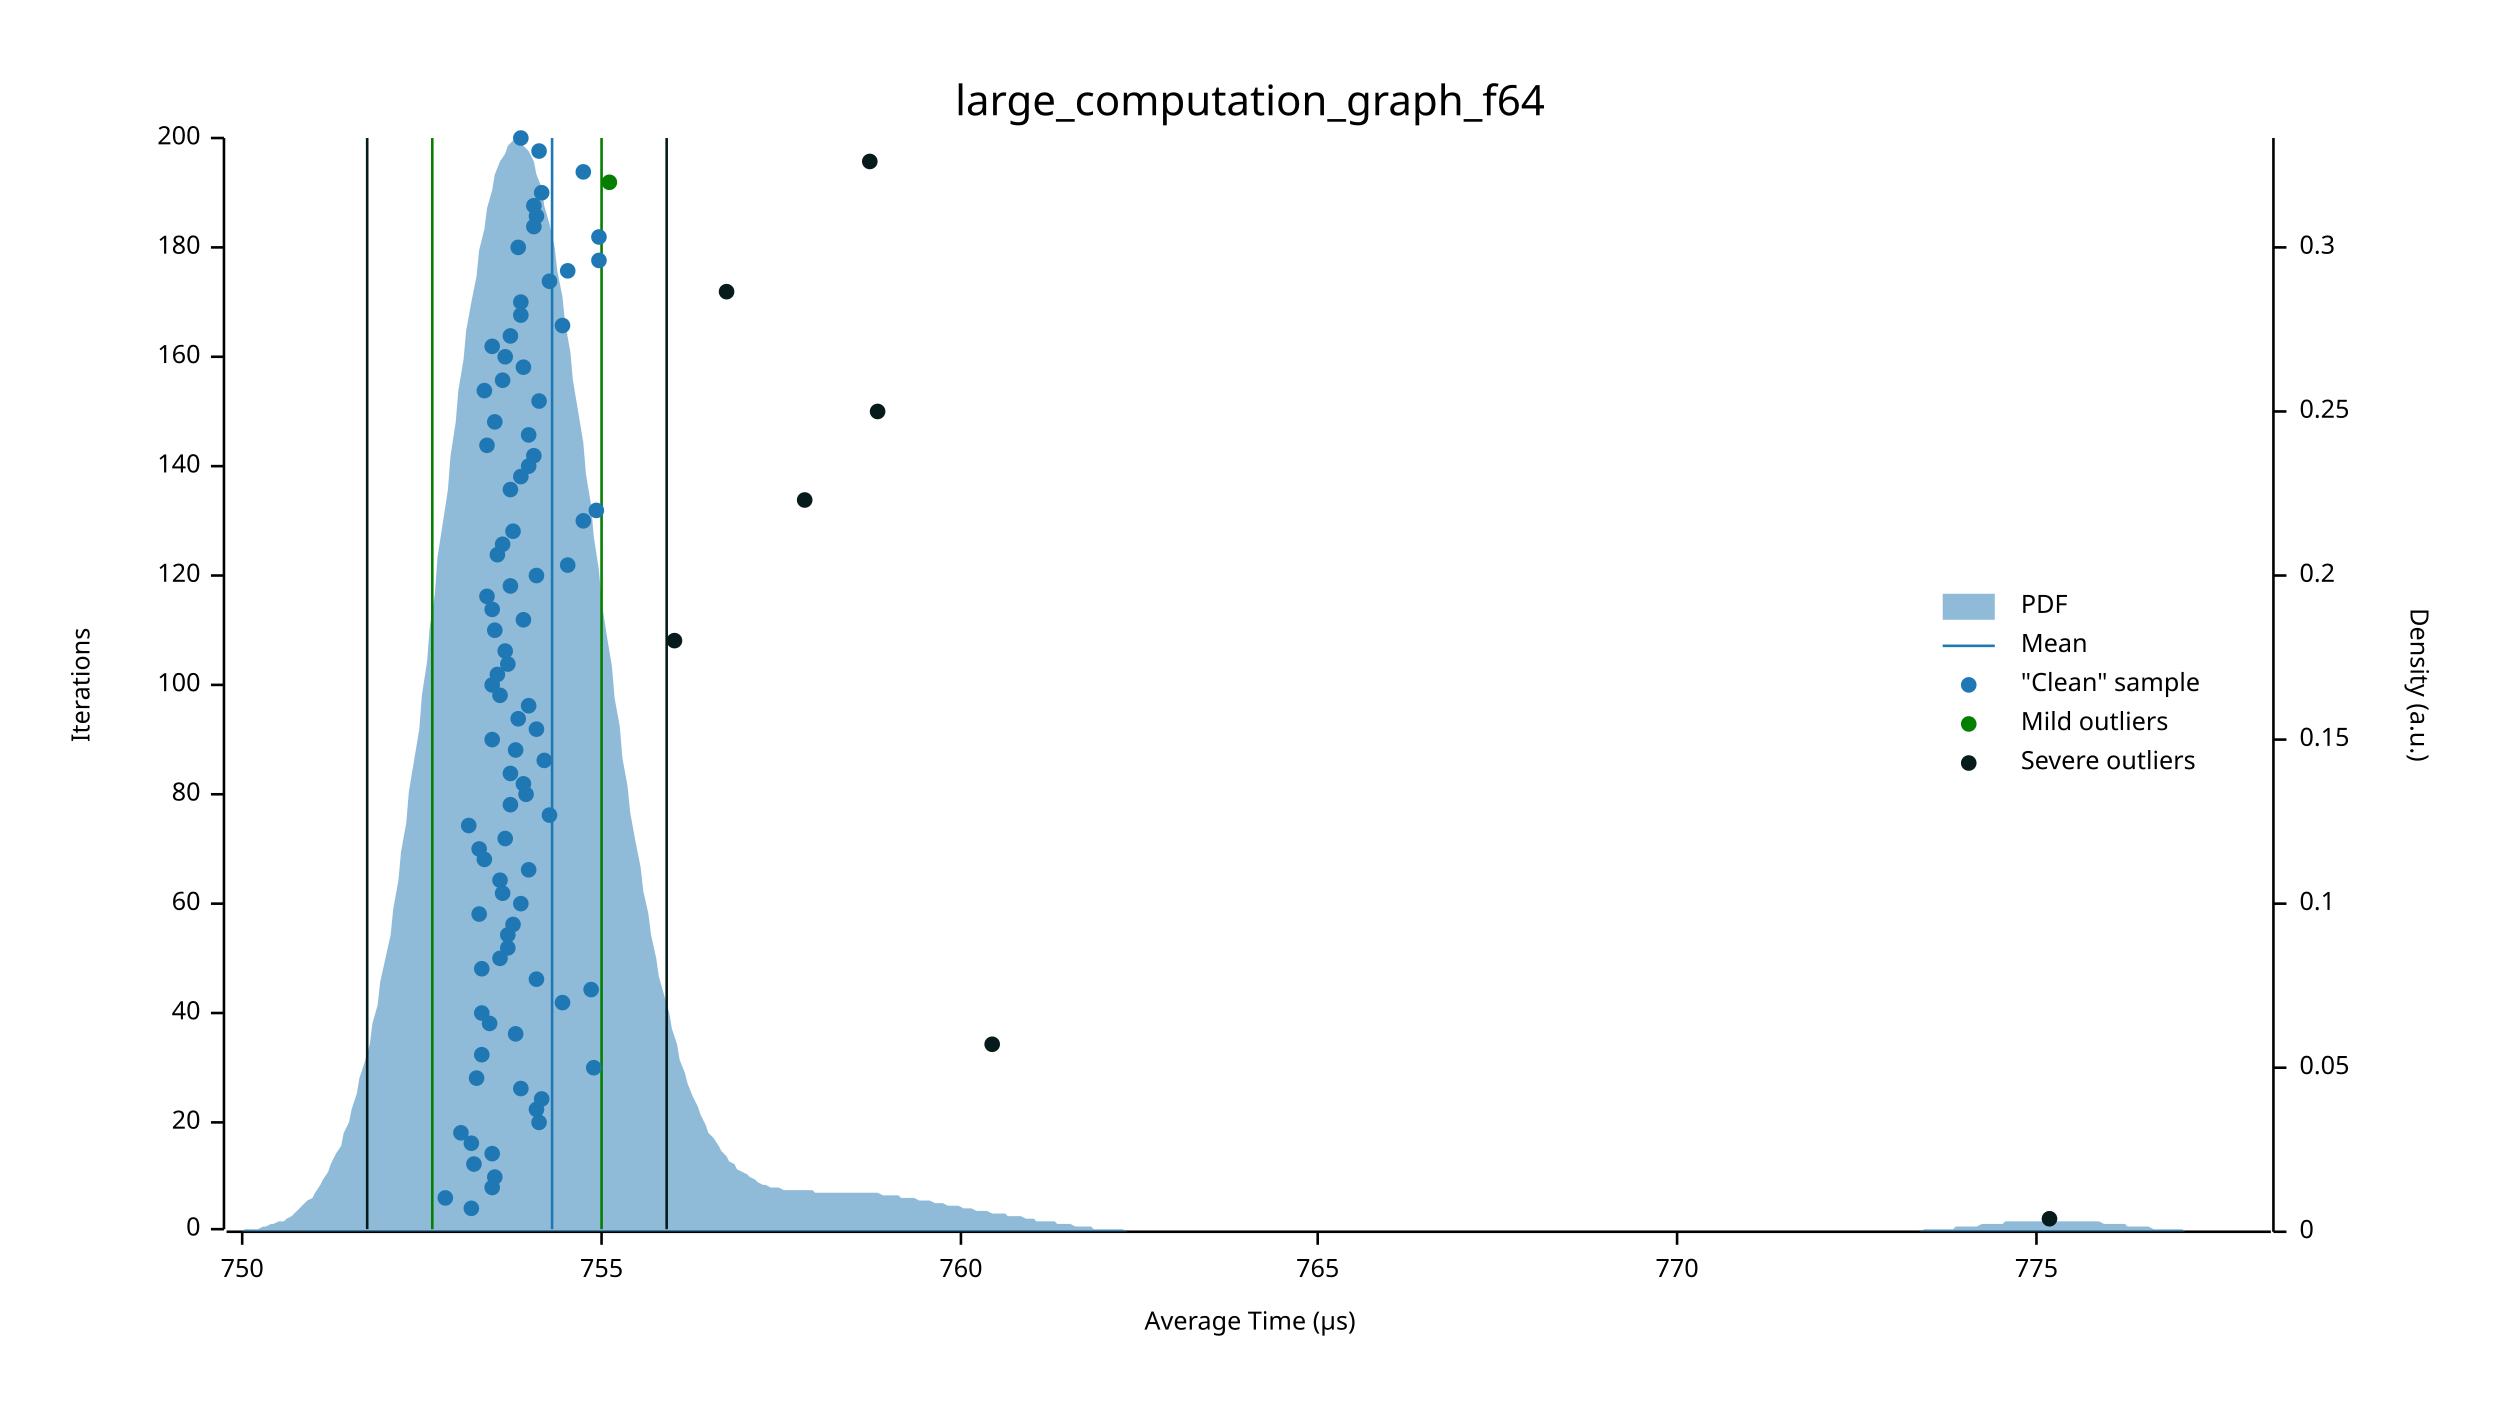
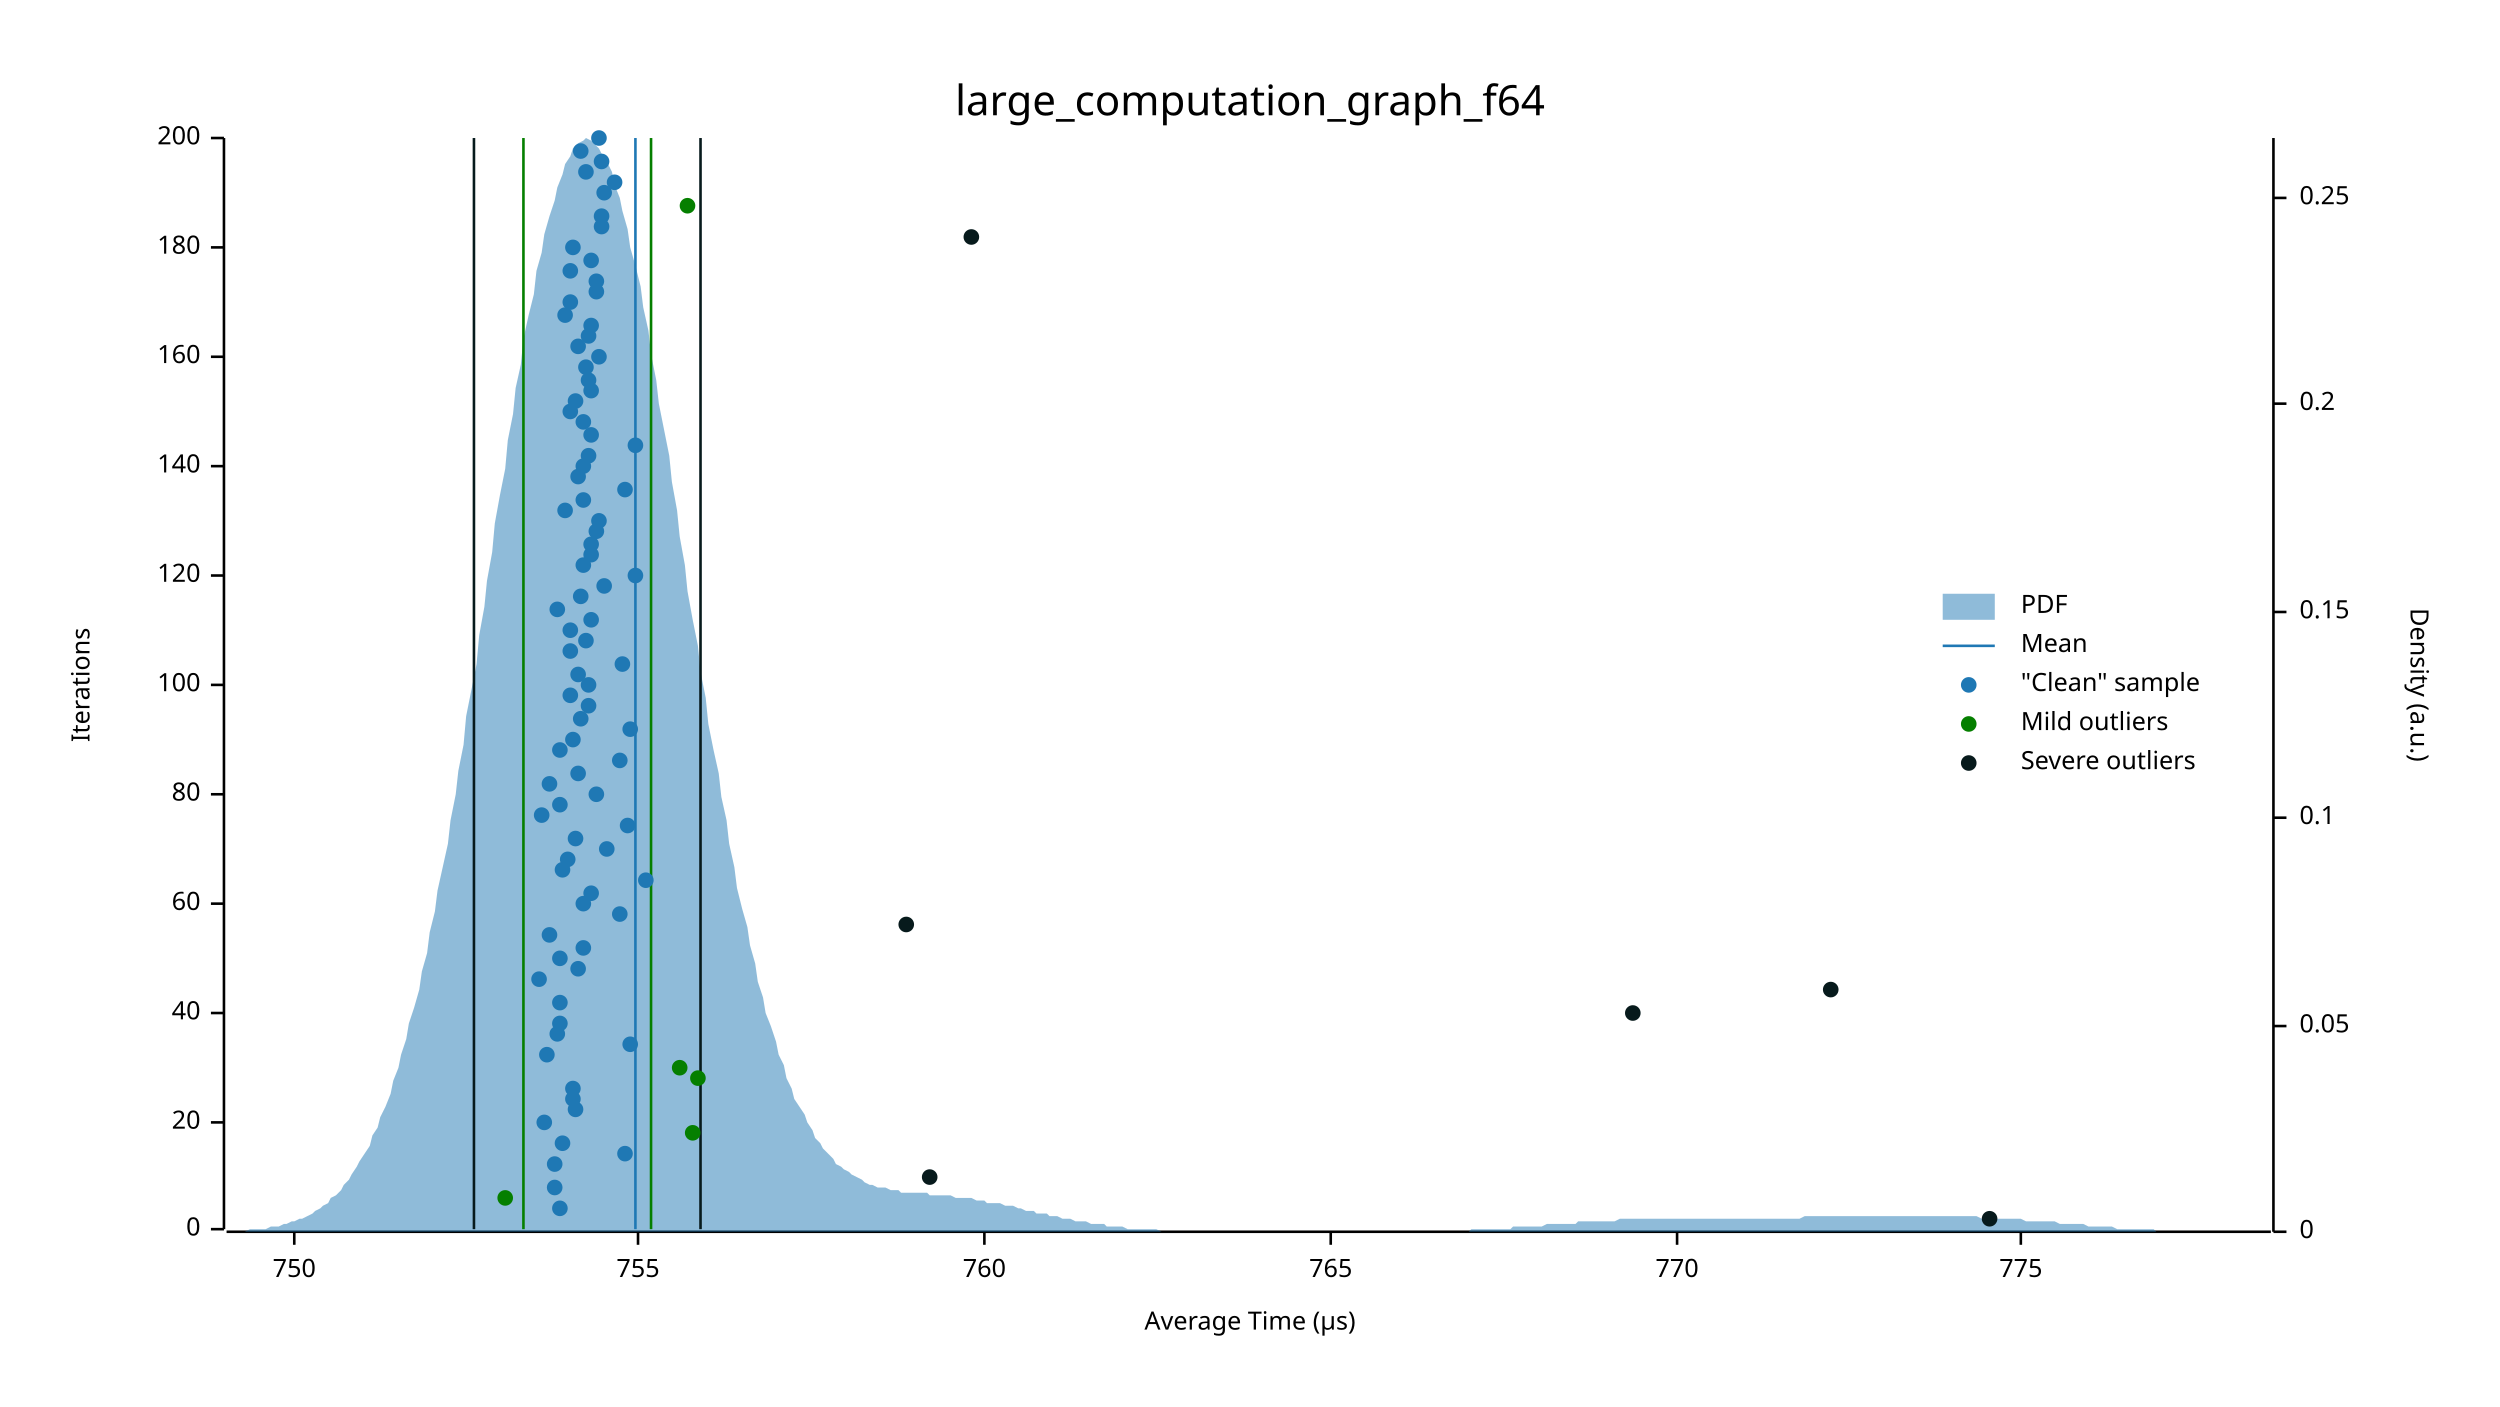
<svg xmlns="http://www.w3.org/2000/svg" width="960" height="540" viewBox="0 0 960 540">
  <text x="480" y="32" dy="0.76em" text-anchor="middle" font-family="sans-serif" font-size="16.129" opacity="1" fill="#000000">
large_computation_graph_f64
</text>
  <text x="27" y="263" dy="0.76em" text-anchor="middle" font-family="sans-serif" font-size="9.677" opacity="1" fill="#000000" transform="rotate(270, 27, 263)">
Iterations
</text>
  <text x="480" y="513" dy="-0.5ex" text-anchor="middle" font-family="sans-serif" font-size="9.677" opacity="1" fill="#000000">
Average Time (µs)
</text>
  <polyline fill="none" opacity="1" stroke="#000000" stroke-width="1" points="86,53 86,472 " />
  <text x="77" y="472" dy="0.5ex" text-anchor="end" font-family="sans-serif" font-size="9.677" opacity="1" fill="#000000">
0
</text>
  <polyline fill="none" opacity="1" stroke="#000000" stroke-width="1" points="81,472 86,472 " />
  <text x="77" y="431" dy="0.5ex" text-anchor="end" font-family="sans-serif" font-size="9.677" opacity="1" fill="#000000">
20
</text>
  <polyline fill="none" opacity="1" stroke="#000000" stroke-width="1" points="81,431 86,431 " />
  <text x="77" y="389" dy="0.5ex" text-anchor="end" font-family="sans-serif" font-size="9.677" opacity="1" fill="#000000">
40
</text>
  <polyline fill="none" opacity="1" stroke="#000000" stroke-width="1" points="81,389 86,389 " />
  <text x="77" y="347" dy="0.5ex" text-anchor="end" font-family="sans-serif" font-size="9.677" opacity="1" fill="#000000">
60
</text>
  <polyline fill="none" opacity="1" stroke="#000000" stroke-width="1" points="81,347 86,347 " />
  <text x="77" y="305" dy="0.5ex" text-anchor="end" font-family="sans-serif" font-size="9.677" opacity="1" fill="#000000">
80
</text>
  <polyline fill="none" opacity="1" stroke="#000000" stroke-width="1" points="81,305 86,305 " />
  <text x="77" y="263" dy="0.5ex" text-anchor="end" font-family="sans-serif" font-size="9.677" opacity="1" fill="#000000">
100
</text>
  <polyline fill="none" opacity="1" stroke="#000000" stroke-width="1" points="81,263 86,263 " />
  <text x="77" y="221" dy="0.5ex" text-anchor="end" font-family="sans-serif" font-size="9.677" opacity="1" fill="#000000">
120
</text>
  <polyline fill="none" opacity="1" stroke="#000000" stroke-width="1" points="81,221 86,221 " />
  <text x="77" y="179" dy="0.5ex" text-anchor="end" font-family="sans-serif" font-size="9.677" opacity="1" fill="#000000">
140
</text>
  <polyline fill="none" opacity="1" stroke="#000000" stroke-width="1" points="81,179 86,179 " />
  <text x="77" y="137" dy="0.5ex" text-anchor="end" font-family="sans-serif" font-size="9.677" opacity="1" fill="#000000">
160
</text>
  <polyline fill="none" opacity="1" stroke="#000000" stroke-width="1" points="81,137 86,137 " />
  <text x="77" y="95" dy="0.5ex" text-anchor="end" font-family="sans-serif" font-size="9.677" opacity="1" fill="#000000">
180
</text>
  <polyline fill="none" opacity="1" stroke="#000000" stroke-width="1" points="81,95 86,95 " />
  <text x="77" y="53" dy="0.5ex" text-anchor="end" font-family="sans-serif" font-size="9.677" opacity="1" fill="#000000">
200
</text>
  <polyline fill="none" opacity="1" stroke="#000000" stroke-width="1" points="81,53 86,53 " />
  <polyline fill="none" opacity="1" stroke="#000000" stroke-width="1" points="87,473 872,473 " />
-   <text x="93" y="483" dy="0.76em" text-anchor="middle" font-family="sans-serif" font-size="9.677" opacity="1" fill="#000000">
+   <text x="113" y="483" dy="0.76em" text-anchor="middle" font-family="sans-serif" font-size="9.677" opacity="1" fill="#000000">
750
</text>
-   <polyline fill="none" opacity="1" stroke="#000000" stroke-width="1" points="93,473 93,478 " />
-   <text x="231" y="483" dy="0.76em" text-anchor="middle" font-family="sans-serif" font-size="9.677" opacity="1" fill="#000000">
+   <polyline fill="none" opacity="1" stroke="#000000" stroke-width="1" points="113,473 113,478 " />
+   <text x="245" y="483" dy="0.76em" text-anchor="middle" font-family="sans-serif" font-size="9.677" opacity="1" fill="#000000">
755
</text>
-   <polyline fill="none" opacity="1" stroke="#000000" stroke-width="1" points="231,473 231,478 " />
-   <text x="369" y="483" dy="0.76em" text-anchor="middle" font-family="sans-serif" font-size="9.677" opacity="1" fill="#000000">
+   <polyline fill="none" opacity="1" stroke="#000000" stroke-width="1" points="245,473 245,478 " />
+   <text x="378" y="483" dy="0.76em" text-anchor="middle" font-family="sans-serif" font-size="9.677" opacity="1" fill="#000000">
760
</text>
-   <polyline fill="none" opacity="1" stroke="#000000" stroke-width="1" points="369,473 369,478 " />
-   <text x="506" y="483" dy="0.76em" text-anchor="middle" font-family="sans-serif" font-size="9.677" opacity="1" fill="#000000">
+   <polyline fill="none" opacity="1" stroke="#000000" stroke-width="1" points="378,473 378,478 " />
+   <text x="511" y="483" dy="0.76em" text-anchor="middle" font-family="sans-serif" font-size="9.677" opacity="1" fill="#000000">
765
</text>
-   <polyline fill="none" opacity="1" stroke="#000000" stroke-width="1" points="506,473 506,478 " />
+   <polyline fill="none" opacity="1" stroke="#000000" stroke-width="1" points="511,473 511,478 " />
  <text x="644" y="483" dy="0.76em" text-anchor="middle" font-family="sans-serif" font-size="9.677" opacity="1" fill="#000000">
770
</text>
  <polyline fill="none" opacity="1" stroke="#000000" stroke-width="1" points="644,473 644,478 " />
-   <text x="782" y="483" dy="0.76em" text-anchor="middle" font-family="sans-serif" font-size="9.677" opacity="1" fill="#000000">
+   <text x="776" y="483" dy="0.76em" text-anchor="middle" font-family="sans-serif" font-size="9.677" opacity="1" fill="#000000">
775
</text>
-   <polyline fill="none" opacity="1" stroke="#000000" stroke-width="1" points="782,473 782,478 " />
+   <polyline fill="none" opacity="1" stroke="#000000" stroke-width="1" points="776,473 776,478 " />
  <text x="933" y="263" dy="0.76em" text-anchor="middle" font-family="sans-serif" font-size="9.677" opacity="1" fill="#000000" transform="rotate(90, 933, 263)">
Density (a.u.)
</text>
  <polyline fill="none" opacity="1" stroke="#000000" stroke-width="1" points="873,53 873,473 " />
  <text x="883" y="473" dy="0.5ex" text-anchor="start" font-family="sans-serif" font-size="9.677" opacity="1" fill="#000000">
0
</text>
  <polyline fill="none" opacity="1" stroke="#000000" stroke-width="1" points="873,473 878,473 " />
-   <text x="883" y="410" dy="0.5ex" text-anchor="start" font-family="sans-serif" font-size="9.677" opacity="1" fill="#000000">
+   <text x="883" y="394" dy="0.5ex" text-anchor="start" font-family="sans-serif" font-size="9.677" opacity="1" fill="#000000">
0.05
</text>
-   <polyline fill="none" opacity="1" stroke="#000000" stroke-width="1" points="873,410 878,410 " />
-   <text x="883" y="347" dy="0.5ex" text-anchor="start" font-family="sans-serif" font-size="9.677" opacity="1" fill="#000000">
+   <polyline fill="none" opacity="1" stroke="#000000" stroke-width="1" points="873,394 878,394 " />
+   <text x="883" y="314" dy="0.5ex" text-anchor="start" font-family="sans-serif" font-size="9.677" opacity="1" fill="#000000">
0.1
</text>
-   <polyline fill="none" opacity="1" stroke="#000000" stroke-width="1" points="873,347 878,347 " />
-   <text x="883" y="284" dy="0.5ex" text-anchor="start" font-family="sans-serif" font-size="9.677" opacity="1" fill="#000000">
+   <polyline fill="none" opacity="1" stroke="#000000" stroke-width="1" points="873,314 878,314 " />
+   <text x="883" y="235" dy="0.5ex" text-anchor="start" font-family="sans-serif" font-size="9.677" opacity="1" fill="#000000">
0.15
</text>
-   <polyline fill="none" opacity="1" stroke="#000000" stroke-width="1" points="873,284 878,284 " />
-   <text x="883" y="221" dy="0.5ex" text-anchor="start" font-family="sans-serif" font-size="9.677" opacity="1" fill="#000000">
+   <polyline fill="none" opacity="1" stroke="#000000" stroke-width="1" points="873,235 878,235 " />
+   <text x="883" y="155" dy="0.5ex" text-anchor="start" font-family="sans-serif" font-size="9.677" opacity="1" fill="#000000">
0.2
</text>
-   <polyline fill="none" opacity="1" stroke="#000000" stroke-width="1" points="873,221 878,221 " />
-   <text x="883" y="158" dy="0.5ex" text-anchor="start" font-family="sans-serif" font-size="9.677" opacity="1" fill="#000000">
+   <polyline fill="none" opacity="1" stroke="#000000" stroke-width="1" points="873,155 878,155 " />
+   <text x="883" y="76" dy="0.5ex" text-anchor="start" font-family="sans-serif" font-size="9.677" opacity="1" fill="#000000">
0.25
</text>
-   <polyline fill="none" opacity="1" stroke="#000000" stroke-width="1" points="873,158 878,158 " />
-   <text x="883" y="95" dy="0.5ex" text-anchor="start" font-family="sans-serif" font-size="9.677" opacity="1" fill="#000000">
- 0.3
- </text>
-   <polyline fill="none" opacity="1" stroke="#000000" stroke-width="1" points="873,95 878,95 " />
-   <polygon opacity="0.5" fill="#1F78B4" points="87,473 88,473 90,473 91,473 93,473 94,472 96,472 98,472 99,472 101,471 102,471 104,470 105,470 107,469 109,469 110,468 112,467 113,466 115,464 116,463 118,461 120,460 121,458 123,455 124,453 126,450 127,447 129,443 131,440 132,435 134,431 135,426 137,420 138,414 140,408 142,401 143,393 145,386 146,377 148,368 150,359 151,349 153,338 154,327 156,316 157,304 159,292 161,280 162,267 164,254 165,241 167,228 168,214 170,201 172,188 173,175 175,162 176,150 178,138 179,127 181,116 183,106 184,96 186,88 187,80 189,73 190,67 192,62 194,59 195,56 197,54 198,53 200,54 201,56 203,58 205,62 206,67 208,72 209,79 211,86 213,95 214,104 216,114 217,124 219,135 220,146 222,158 224,170 225,182 227,194 228,206 230,219 231,231 233,244 235,256 236,268 238,279 239,291 241,302 242,312 244,323 246,333 247,342 249,351 250,359 252,368 253,375 255,382 257,389 258,395 260,401 261,407 263,412 264,416 266,421 268,425 269,428 271,432 272,435 274,437 276,440 277,442 279,444 280,446 282,447 283,449 285,450 287,451 288,452 290,453 291,454 293,455 294,455 296,456 298,456 299,456 301,457 302,457 304,457 305,457 307,457 309,457 310,457 312,457 313,458 315,458 316,458 318,458 320,458 321,458 323,458 324,458 326,458 327,458 329,458 331,458 332,458 334,458 335,458 337,458 339,459 340,459 342,459 343,459 345,459 346,460 348,460 350,460 351,460 353,461 354,461 356,461 357,461 359,462 361,462 362,462 364,463 365,463 367,463 368,463 370,464 372,464 373,464 375,465 376,465 378,465 379,465 381,466 383,466 384,466 386,466 387,467 389,467 391,467 392,467 394,468 395,468 397,468 398,469 400,469 402,469 403,469 405,469 406,470 408,470 409,470 411,470 413,471 414,471 416,471 417,471 419,471 420,472 422,472 424,472 425,472 427,472 428,472 430,472 431,472 433,473 435,473 436,473 438,473 439,473 441,473 442,473 444,473 446,473 447,473 449,473 450,473 452,473 454,473 455,473 457,473 458,473 460,473 461,473 463,473 465,473 466,473 468,473 469,473 471,473 472,473 474,473 476,473 477,473 479,473 480,473 482,473 483,473 485,473 487,473 488,473 490,473 491,473 493,473 494,473 496,473 498,473 499,473 501,473 502,473 504,473 505,473 507,473 509,473 510,473 512,473 513,473 515,473 517,473 518,473 520,473 521,473 523,473 524,473 526,473 528,473 529,473 531,473 532,473 534,473 535,473 537,473 539,473 540,473 542,473 543,473 545,473 546,473 548,473 550,473 551,473 553,473 554,473 556,473 557,473 559,473 561,473 562,473 564,473 565,473 567,473 568,473 570,473 572,473 573,473 575,473 576,473 578,473 580,473 581,473 583,473 584,473 586,473 587,473 589,473 591,473 592,473 594,473 595,473 597,473 598,473 600,473 602,473 603,473 605,473 606,473 608,473 609,473 611,473 613,473 614,473 616,473 617,473 619,473 620,473 622,473 624,473 625,473 627,473 628,473 630,473 632,473 633,473 635,473 636,473 638,473 639,473 641,473 643,473 644,473 646,473 647,473 649,473 650,473 652,473 654,473 655,473 657,473 658,473 660,473 661,473 663,473 665,473 666,473 668,473 669,473 671,473 672,473 674,473 676,473 677,473 679,473 680,473 682,473 683,473 685,473 687,473 688,473 690,473 691,473 693,473 695,473 696,473 698,473 699,473 701,473 702,473 704,473 706,473 707,473 709,473 710,473 712,473 713,473 715,473 717,473 718,473 720,473 721,473 723,473 724,473 726,473 728,473 729,473 731,473 732,473 734,473 735,473 737,473 739,472 740,472 742,472 743,472 745,472 746,472 748,472 750,472 751,471 753,471 754,471 756,471 758,471 759,471 761,470 762,470 764,470 765,470 767,470 769,470 770,469 772,469 773,469 775,469 776,469 778,469 780,469 781,469 783,469 784,469 786,469 787,469 789,469 791,469 792,469 794,469 795,469 797,469 798,469 800,469 802,469 803,469 805,469 806,469 808,470 809,470 811,470 813,470 814,470 816,470 817,471 819,471 821,471 822,471 824,471 825,471 827,472 828,472 830,472 832,472 833,472 835,472 836,472 838,472 839,473 841,473 843,473 844,473 846,473 847,473 849,473 850,473 852,473 854,473 855,473 857,473 858,473 860,473 861,473 863,473 865,473 866,473 868,473 869,473 871,473 873,473 873,473 87,473 " />
-   <polyline fill="none" opacity="1" stroke="#1F78B4" stroke-width="1" points="212,472 212,53 " />
-   <polyline fill="none" opacity="1" stroke="#057F00" stroke-width="1" points="166,472 166,53 " />
-   <polyline fill="none" opacity="1" stroke="#057F00" stroke-width="1" points="231,472 231,53 " />
-   <polyline fill="none" opacity="1" stroke="#071A1C" stroke-width="1" points="141,472 141,53 " />
-   <polyline fill="none" opacity="1" stroke="#071A1C" stroke-width="1" points="256,472 256,53 " />
-   <circle cx="181" cy="464" r="3" opacity="1" fill="#1F78B4" stroke="none" stroke-width="1" />
-   <circle cx="171" cy="460" r="3" opacity="1" fill="#1F78B4" stroke="none" stroke-width="1" />
-   <circle cx="189" cy="456" r="3" opacity="1" fill="#1F78B4" stroke="none" stroke-width="1" />
-   <circle cx="190" cy="452" r="3" opacity="1" fill="#1F78B4" stroke="none" stroke-width="1" />
-   <circle cx="182" cy="447" r="3" opacity="1" fill="#1F78B4" stroke="none" stroke-width="1" />
-   <circle cx="189" cy="443" r="3" opacity="1" fill="#1F78B4" stroke="none" stroke-width="1" />
-   <circle cx="181" cy="439" r="3" opacity="1" fill="#1F78B4" stroke="none" stroke-width="1" />
-   <circle cx="177" cy="435" r="3" opacity="1" fill="#1F78B4" stroke="none" stroke-width="1" />
-   <circle cx="207" cy="431" r="3" opacity="1" fill="#1F78B4" stroke="none" stroke-width="1" />
-   <circle cx="206" cy="426" r="3" opacity="1" fill="#1F78B4" stroke="none" stroke-width="1" />
-   <circle cx="208" cy="422" r="3" opacity="1" fill="#1F78B4" stroke="none" stroke-width="1" />
-   <circle cx="200" cy="418" r="3" opacity="1" fill="#1F78B4" stroke="none" stroke-width="1" />
-   <circle cx="183" cy="414" r="3" opacity="1" fill="#1F78B4" stroke="none" stroke-width="1" />
-   <circle cx="228" cy="410" r="3" opacity="1" fill="#1F78B4" stroke="none" stroke-width="1" />
-   <circle cx="185" cy="405" r="3" opacity="1" fill="#1F78B4" stroke="none" stroke-width="1" />
-   <circle cx="198" cy="397" r="3" opacity="1" fill="#1F78B4" stroke="none" stroke-width="1" />
-   <circle cx="188" cy="393" r="3" opacity="1" fill="#1F78B4" stroke="none" stroke-width="1" />
-   <circle cx="185" cy="389" r="3" opacity="1" fill="#1F78B4" stroke="none" stroke-width="1" />
-   <circle cx="216" cy="385" r="3" opacity="1" fill="#1F78B4" stroke="none" stroke-width="1" />
-   <circle cx="227" cy="380" r="3" opacity="1" fill="#1F78B4" stroke="none" stroke-width="1" />
-   <circle cx="206" cy="376" r="3" opacity="1" fill="#1F78B4" stroke="none" stroke-width="1" />
-   <circle cx="185" cy="372" r="3" opacity="1" fill="#1F78B4" stroke="none" stroke-width="1" />
-   <circle cx="192" cy="368" r="3" opacity="1" fill="#1F78B4" stroke="none" stroke-width="1" />
-   <circle cx="195" cy="364" r="3" opacity="1" fill="#1F78B4" stroke="none" stroke-width="1" />
-   <circle cx="195" cy="359" r="3" opacity="1" fill="#1F78B4" stroke="none" stroke-width="1" />
-   <circle cx="197" cy="355" r="3" opacity="1" fill="#1F78B4" stroke="none" stroke-width="1" />
-   <circle cx="184" cy="351" r="3" opacity="1" fill="#1F78B4" stroke="none" stroke-width="1" />
-   <circle cx="200" cy="347" r="3" opacity="1" fill="#1F78B4" stroke="none" stroke-width="1" />
-   <circle cx="193" cy="343" r="3" opacity="1" fill="#1F78B4" stroke="none" stroke-width="1" />
-   <circle cx="192" cy="338" r="3" opacity="1" fill="#1F78B4" stroke="none" stroke-width="1" />
-   <circle cx="203" cy="334" r="3" opacity="1" fill="#1F78B4" stroke="none" stroke-width="1" />
-   <circle cx="186" cy="330" r="3" opacity="1" fill="#1F78B4" stroke="none" stroke-width="1" />
-   <circle cx="184" cy="326" r="3" opacity="1" fill="#1F78B4" stroke="none" stroke-width="1" />
-   <circle cx="194" cy="322" r="3" opacity="1" fill="#1F78B4" stroke="none" stroke-width="1" />
-   <circle cx="180" cy="317" r="3" opacity="1" fill="#1F78B4" stroke="none" stroke-width="1" />
-   <circle cx="211" cy="313" r="3" opacity="1" fill="#1F78B4" stroke="none" stroke-width="1" />
-   <circle cx="196" cy="309" r="3" opacity="1" fill="#1F78B4" stroke="none" stroke-width="1" />
-   <circle cx="202" cy="305" r="3" opacity="1" fill="#1F78B4" stroke="none" stroke-width="1" />
-   <circle cx="201" cy="301" r="3" opacity="1" fill="#1F78B4" stroke="none" stroke-width="1" />
-   <circle cx="196" cy="297" r="3" opacity="1" fill="#1F78B4" stroke="none" stroke-width="1" />
-   <circle cx="209" cy="292" r="3" opacity="1" fill="#1F78B4" stroke="none" stroke-width="1" />
-   <circle cx="198" cy="288" r="3" opacity="1" fill="#1F78B4" stroke="none" stroke-width="1" />
-   <circle cx="189" cy="284" r="3" opacity="1" fill="#1F78B4" stroke="none" stroke-width="1" />
-   <circle cx="206" cy="280" r="3" opacity="1" fill="#1F78B4" stroke="none" stroke-width="1" />
-   <circle cx="199" cy="276" r="3" opacity="1" fill="#1F78B4" stroke="none" stroke-width="1" />
-   <circle cx="203" cy="271" r="3" opacity="1" fill="#1F78B4" stroke="none" stroke-width="1" />
-   <circle cx="192" cy="267" r="3" opacity="1" fill="#1F78B4" stroke="none" stroke-width="1" />
-   <circle cx="189" cy="263" r="3" opacity="1" fill="#1F78B4" stroke="none" stroke-width="1" />
-   <circle cx="191" cy="259" r="3" opacity="1" fill="#1F78B4" stroke="none" stroke-width="1" />
-   <circle cx="195" cy="255" r="3" opacity="1" fill="#1F78B4" stroke="none" stroke-width="1" />
-   <circle cx="194" cy="250" r="3" opacity="1" fill="#1F78B4" stroke="none" stroke-width="1" />
-   <circle cx="190" cy="242" r="3" opacity="1" fill="#1F78B4" stroke="none" stroke-width="1" />
-   <circle cx="201" cy="238" r="3" opacity="1" fill="#1F78B4" stroke="none" stroke-width="1" />
-   <circle cx="189" cy="234" r="3" opacity="1" fill="#1F78B4" stroke="none" stroke-width="1" />
-   <circle cx="187" cy="229" r="3" opacity="1" fill="#1F78B4" stroke="none" stroke-width="1" />
-   <circle cx="196" cy="225" r="3" opacity="1" fill="#1F78B4" stroke="none" stroke-width="1" />
-   <circle cx="206" cy="221" r="3" opacity="1" fill="#1F78B4" stroke="none" stroke-width="1" />
-   <circle cx="218" cy="217" r="3" opacity="1" fill="#1F78B4" stroke="none" stroke-width="1" />
-   <circle cx="191" cy="213" r="3" opacity="1" fill="#1F78B4" stroke="none" stroke-width="1" />
-   <circle cx="193" cy="209" r="3" opacity="1" fill="#1F78B4" stroke="none" stroke-width="1" />
-   <circle cx="197" cy="204" r="3" opacity="1" fill="#1F78B4" stroke="none" stroke-width="1" />
-   <circle cx="224" cy="200" r="3" opacity="1" fill="#1F78B4" stroke="none" stroke-width="1" />
-   <circle cx="229" cy="196" r="3" opacity="1" fill="#1F78B4" stroke="none" stroke-width="1" />
-   <circle cx="196" cy="188" r="3" opacity="1" fill="#1F78B4" stroke="none" stroke-width="1" />
-   <circle cx="200" cy="183" r="3" opacity="1" fill="#1F78B4" stroke="none" stroke-width="1" />
-   <circle cx="203" cy="179" r="3" opacity="1" fill="#1F78B4" stroke="none" stroke-width="1" />
-   <circle cx="205" cy="175" r="3" opacity="1" fill="#1F78B4" stroke="none" stroke-width="1" />
-   <circle cx="187" cy="171" r="3" opacity="1" fill="#1F78B4" stroke="none" stroke-width="1" />
-   <circle cx="203" cy="167" r="3" opacity="1" fill="#1F78B4" stroke="none" stroke-width="1" />
-   <circle cx="190" cy="162" r="3" opacity="1" fill="#1F78B4" stroke="none" stroke-width="1" />
-   <circle cx="207" cy="154" r="3" opacity="1" fill="#1F78B4" stroke="none" stroke-width="1" />
-   <circle cx="186" cy="150" r="3" opacity="1" fill="#1F78B4" stroke="none" stroke-width="1" />
-   <circle cx="193" cy="146" r="3" opacity="1" fill="#1F78B4" stroke="none" stroke-width="1" />
-   <circle cx="201" cy="141" r="3" opacity="1" fill="#1F78B4" stroke="none" stroke-width="1" />
-   <circle cx="194" cy="137" r="3" opacity="1" fill="#1F78B4" stroke="none" stroke-width="1" />
-   <circle cx="189" cy="133" r="3" opacity="1" fill="#1F78B4" stroke="none" stroke-width="1" />
-   <circle cx="196" cy="129" r="3" opacity="1" fill="#1F78B4" stroke="none" stroke-width="1" />
-   <circle cx="216" cy="125" r="3" opacity="1" fill="#1F78B4" stroke="none" stroke-width="1" />
-   <circle cx="200" cy="121" r="3" opacity="1" fill="#1F78B4" stroke="none" stroke-width="1" />
-   <circle cx="200" cy="116" r="3" opacity="1" fill="#1F78B4" stroke="none" stroke-width="1" />
-   <circle cx="211" cy="108" r="3" opacity="1" fill="#1F78B4" stroke="none" stroke-width="1" />
-   <circle cx="218" cy="104" r="3" opacity="1" fill="#1F78B4" stroke="none" stroke-width="1" />
-   <circle cx="230" cy="100" r="3" opacity="1" fill="#1F78B4" stroke="none" stroke-width="1" />
-   <circle cx="199" cy="95" r="3" opacity="1" fill="#1F78B4" stroke="none" stroke-width="1" />
-   <circle cx="230" cy="91" r="3" opacity="1" fill="#1F78B4" stroke="none" stroke-width="1" />
-   <circle cx="205" cy="87" r="3" opacity="1" fill="#1F78B4" stroke="none" stroke-width="1" />
-   <circle cx="206" cy="83" r="3" opacity="1" fill="#1F78B4" stroke="none" stroke-width="1" />
-   <circle cx="205" cy="79" r="3" opacity="1" fill="#1F78B4" stroke="none" stroke-width="1" />
-   <circle cx="208" cy="74" r="3" opacity="1" fill="#1F78B4" stroke="none" stroke-width="1" />
-   <circle cx="224" cy="66" r="3" opacity="1" fill="#1F78B4" stroke="none" stroke-width="1" />
-   <circle cx="207" cy="58" r="3" opacity="1" fill="#1F78B4" stroke="none" stroke-width="1" />
-   <circle cx="200" cy="53" r="3" opacity="1" fill="#1F78B4" stroke="none" stroke-width="1" />
-   <circle cx="234" cy="70" r="3" opacity="1" fill="#057F00" stroke="none" stroke-width="1" />
-   <circle cx="787" cy="468" r="3" opacity="1" fill="#071A1C" stroke="none" stroke-width="1" />
-   <circle cx="381" cy="401" r="3" opacity="1" fill="#071A1C" stroke="none" stroke-width="1" />
-   <circle cx="259" cy="246" r="3" opacity="1" fill="#071A1C" stroke="none" stroke-width="1" />
-   <circle cx="309" cy="192" r="3" opacity="1" fill="#071A1C" stroke="none" stroke-width="1" />
-   <circle cx="337" cy="158" r="3" opacity="1" fill="#071A1C" stroke="none" stroke-width="1" />
-   <circle cx="279" cy="112" r="3" opacity="1" fill="#071A1C" stroke="none" stroke-width="1" />
-   <circle cx="334" cy="62" r="3" opacity="1" fill="#071A1C" stroke="none" stroke-width="1" />
+   <polyline fill="none" opacity="1" stroke="#000000" stroke-width="1" points="873,76 878,76 " />
+   <polygon opacity="0.5" fill="#1F78B4" points="87,473 88,473 90,473 91,473 93,473 94,473 96,472 98,472 99,472 101,472 102,472 104,471 105,471 107,471 109,470 110,470 112,469 113,469 115,468 116,468 118,467 120,466 121,465 123,464 124,463 126,462 127,460 129,459 131,457 132,455 134,453 135,451 137,448 138,446 140,443 142,440 143,436 145,433 146,429 148,425 150,420 151,415 153,410 154,405 156,399 157,393 159,387 161,380 162,373 164,366 165,358 167,350 168,342 170,333 172,324 173,315 175,305 176,296 178,286 179,275 181,265 183,255 184,244 186,233 187,223 189,212 190,201 192,190 194,180 195,169 197,159 198,149 200,140 201,130 203,121 205,113 206,104 208,97 209,90 211,83 213,77 214,72 216,67 217,63 219,60 220,57 222,55 224,54 225,53 227,54 228,55 230,57 231,59 233,62 235,66 236,71 238,76 239,81 241,88 242,95 244,102 246,110 247,118 249,127 250,136 252,146 253,155 255,165 257,175 258,185 260,196 261,206 263,217 264,227 266,238 268,248 269,258 271,268 272,278 274,288 276,297 277,306 279,315 280,324 282,333 283,341 285,349 287,356 288,363 290,370 291,377 293,383 294,389 296,394 298,400 299,405 301,409 302,414 304,418 305,422 307,425 309,428 310,431 312,434 313,437 315,439 316,441 318,443 320,445 321,447 323,448 324,449 326,450 327,451 329,452 331,453 332,454 334,455 335,455 337,456 339,456 340,456 342,457 343,457 345,457 346,458 348,458 350,458 351,458 353,458 354,458 356,458 357,459 359,459 361,459 362,459 364,459 365,459 367,460 368,460 370,460 372,460 373,460 375,461 376,461 378,461 379,462 381,462 383,462 384,462 386,463 387,463 389,463 391,464 392,464 394,465 395,465 397,465 398,466 400,466 402,466 403,467 405,467 406,467 408,468 409,468 411,468 413,469 414,469 416,469 417,469 419,470 420,470 422,470 424,470 425,471 427,471 428,471 430,471 431,471 433,472 435,472 436,472 438,472 439,472 441,472 442,472 444,472 446,473 447,473 449,473 450,473 452,473 454,473 455,473 457,473 458,473 460,473 461,473 463,473 465,473 466,473 468,473 469,473 471,473 472,473 474,473 476,473 477,473 479,473 480,473 482,473 483,473 485,473 487,473 488,473 490,473 491,473 493,473 494,473 496,473 498,473 499,473 501,473 502,473 504,473 505,473 507,473 509,473 510,473 512,473 513,473 515,473 517,473 518,473 520,473 521,473 523,473 524,473 526,473 528,473 529,473 531,473 532,473 534,473 535,473 537,473 539,473 540,473 542,473 543,473 545,473 546,473 548,473 550,473 551,473 553,473 554,473 556,473 557,473 559,473 561,473 562,473 564,473 565,472 567,472 568,472 570,472 572,472 573,472 575,472 576,472 578,472 580,472 581,471 583,471 584,471 586,471 587,471 589,471 591,471 592,471 594,470 595,470 597,470 598,470 600,470 602,470 603,470 605,470 606,469 608,469 609,469 611,469 613,469 614,469 616,469 617,469 619,469 620,469 622,468 624,468 625,468 627,468 628,468 630,468 632,468 633,468 635,468 636,468 638,468 639,468 641,468 643,468 644,468 646,468 647,468 649,468 650,468 652,468 654,468 655,468 657,468 658,468 660,468 661,468 663,468 665,468 666,468 668,468 669,468 671,468 672,468 674,468 676,468 677,468 679,468 680,468 682,468 683,468 685,468 687,468 688,468 690,468 691,468 693,467 695,467 696,467 698,467 699,467 701,467 702,467 704,467 706,467 707,467 709,467 710,467 712,467 713,467 715,467 717,467 718,467 720,467 721,467 723,467 724,467 726,467 728,467 729,467 731,467 732,467 734,467 735,467 737,467 739,467 740,467 742,467 743,467 745,467 746,467 748,467 750,467 751,467 753,467 754,467 756,467 758,467 759,467 761,468 762,468 764,468 765,468 767,468 769,468 770,468 772,468 773,468 775,468 776,468 778,469 780,469 781,469 783,469 784,469 786,469 787,469 789,469 791,470 792,470 794,470 795,470 797,470 798,470 800,470 802,471 803,471 805,471 806,471 808,471 809,471 811,471 813,472 814,472 816,472 817,472 819,472 821,472 822,472 824,472 825,472 827,472 828,473 830,473 832,473 833,473 835,473 836,473 838,473 839,473 841,473 843,473 844,473 846,473 847,473 849,473 850,473 852,473 854,473 855,473 857,473 858,473 860,473 861,473 863,473 865,473 866,473 868,473 869,473 871,473 873,473 873,473 87,473 " />
+   <polyline fill="none" opacity="1" stroke="#1F78B4" stroke-width="1" points="244,472 244,53 " />
+   <polyline fill="none" opacity="1" stroke="#057F00" stroke-width="1" points="201,472 201,53 " />
+   <polyline fill="none" opacity="1" stroke="#057F00" stroke-width="1" points="250,472 250,53 " />
+   <polyline fill="none" opacity="1" stroke="#071A1C" stroke-width="1" points="182,472 182,53 " />
+   <polyline fill="none" opacity="1" stroke="#071A1C" stroke-width="1" points="269,472 269,53 " />
+   <circle cx="215" cy="464" r="3" opacity="1" fill="#1F78B4" stroke="none" stroke-width="1" />
+   <circle cx="213" cy="456" r="3" opacity="1" fill="#1F78B4" stroke="none" stroke-width="1" />
+   <circle cx="213" cy="447" r="3" opacity="1" fill="#1F78B4" stroke="none" stroke-width="1" />
+   <circle cx="240" cy="443" r="3" opacity="1" fill="#1F78B4" stroke="none" stroke-width="1" />
+   <circle cx="216" cy="439" r="3" opacity="1" fill="#1F78B4" stroke="none" stroke-width="1" />
+   <circle cx="209" cy="431" r="3" opacity="1" fill="#1F78B4" stroke="none" stroke-width="1" />
+   <circle cx="221" cy="426" r="3" opacity="1" fill="#1F78B4" stroke="none" stroke-width="1" />
+   <circle cx="220" cy="422" r="3" opacity="1" fill="#1F78B4" stroke="none" stroke-width="1" />
+   <circle cx="220" cy="418" r="3" opacity="1" fill="#1F78B4" stroke="none" stroke-width="1" />
+   <circle cx="210" cy="405" r="3" opacity="1" fill="#1F78B4" stroke="none" stroke-width="1" />
+   <circle cx="242" cy="401" r="3" opacity="1" fill="#1F78B4" stroke="none" stroke-width="1" />
+   <circle cx="214" cy="397" r="3" opacity="1" fill="#1F78B4" stroke="none" stroke-width="1" />
+   <circle cx="215" cy="393" r="3" opacity="1" fill="#1F78B4" stroke="none" stroke-width="1" />
+   <circle cx="215" cy="385" r="3" opacity="1" fill="#1F78B4" stroke="none" stroke-width="1" />
+   <circle cx="207" cy="376" r="3" opacity="1" fill="#1F78B4" stroke="none" stroke-width="1" />
+   <circle cx="222" cy="372" r="3" opacity="1" fill="#1F78B4" stroke="none" stroke-width="1" />
+   <circle cx="215" cy="368" r="3" opacity="1" fill="#1F78B4" stroke="none" stroke-width="1" />
+   <circle cx="224" cy="364" r="3" opacity="1" fill="#1F78B4" stroke="none" stroke-width="1" />
+   <circle cx="211" cy="359" r="3" opacity="1" fill="#1F78B4" stroke="none" stroke-width="1" />
+   <circle cx="238" cy="351" r="3" opacity="1" fill="#1F78B4" stroke="none" stroke-width="1" />
+   <circle cx="224" cy="347" r="3" opacity="1" fill="#1F78B4" stroke="none" stroke-width="1" />
+   <circle cx="227" cy="343" r="3" opacity="1" fill="#1F78B4" stroke="none" stroke-width="1" />
+   <circle cx="248" cy="338" r="3" opacity="1" fill="#1F78B4" stroke="none" stroke-width="1" />
+   <circle cx="216" cy="334" r="3" opacity="1" fill="#1F78B4" stroke="none" stroke-width="1" />
+   <circle cx="218" cy="330" r="3" opacity="1" fill="#1F78B4" stroke="none" stroke-width="1" />
+   <circle cx="233" cy="326" r="3" opacity="1" fill="#1F78B4" stroke="none" stroke-width="1" />
+   <circle cx="221" cy="322" r="3" opacity="1" fill="#1F78B4" stroke="none" stroke-width="1" />
+   <circle cx="241" cy="317" r="3" opacity="1" fill="#1F78B4" stroke="none" stroke-width="1" />
+   <circle cx="208" cy="313" r="3" opacity="1" fill="#1F78B4" stroke="none" stroke-width="1" />
+   <circle cx="215" cy="309" r="3" opacity="1" fill="#1F78B4" stroke="none" stroke-width="1" />
+   <circle cx="229" cy="305" r="3" opacity="1" fill="#1F78B4" stroke="none" stroke-width="1" />
+   <circle cx="211" cy="301" r="3" opacity="1" fill="#1F78B4" stroke="none" stroke-width="1" />
+   <circle cx="222" cy="297" r="3" opacity="1" fill="#1F78B4" stroke="none" stroke-width="1" />
+   <circle cx="238" cy="292" r="3" opacity="1" fill="#1F78B4" stroke="none" stroke-width="1" />
+   <circle cx="215" cy="288" r="3" opacity="1" fill="#1F78B4" stroke="none" stroke-width="1" />
+   <circle cx="220" cy="284" r="3" opacity="1" fill="#1F78B4" stroke="none" stroke-width="1" />
+   <circle cx="242" cy="280" r="3" opacity="1" fill="#1F78B4" stroke="none" stroke-width="1" />
+   <circle cx="223" cy="276" r="3" opacity="1" fill="#1F78B4" stroke="none" stroke-width="1" />
+   <circle cx="226" cy="271" r="3" opacity="1" fill="#1F78B4" stroke="none" stroke-width="1" />
+   <circle cx="219" cy="267" r="3" opacity="1" fill="#1F78B4" stroke="none" stroke-width="1" />
+   <circle cx="226" cy="263" r="3" opacity="1" fill="#1F78B4" stroke="none" stroke-width="1" />
+   <circle cx="222" cy="259" r="3" opacity="1" fill="#1F78B4" stroke="none" stroke-width="1" />
+   <circle cx="239" cy="255" r="3" opacity="1" fill="#1F78B4" stroke="none" stroke-width="1" />
+   <circle cx="219" cy="250" r="3" opacity="1" fill="#1F78B4" stroke="none" stroke-width="1" />
+   <circle cx="225" cy="246" r="3" opacity="1" fill="#1F78B4" stroke="none" stroke-width="1" />
+   <circle cx="219" cy="242" r="3" opacity="1" fill="#1F78B4" stroke="none" stroke-width="1" />
+   <circle cx="227" cy="238" r="3" opacity="1" fill="#1F78B4" stroke="none" stroke-width="1" />
+   <circle cx="214" cy="234" r="3" opacity="1" fill="#1F78B4" stroke="none" stroke-width="1" />
+   <circle cx="223" cy="229" r="3" opacity="1" fill="#1F78B4" stroke="none" stroke-width="1" />
+   <circle cx="232" cy="225" r="3" opacity="1" fill="#1F78B4" stroke="none" stroke-width="1" />
+   <circle cx="244" cy="221" r="3" opacity="1" fill="#1F78B4" stroke="none" stroke-width="1" />
+   <circle cx="224" cy="217" r="3" opacity="1" fill="#1F78B4" stroke="none" stroke-width="1" />
+   <circle cx="227" cy="213" r="3" opacity="1" fill="#1F78B4" stroke="none" stroke-width="1" />
+   <circle cx="227" cy="209" r="3" opacity="1" fill="#1F78B4" stroke="none" stroke-width="1" />
+   <circle cx="229" cy="204" r="3" opacity="1" fill="#1F78B4" stroke="none" stroke-width="1" />
+   <circle cx="230" cy="200" r="3" opacity="1" fill="#1F78B4" stroke="none" stroke-width="1" />
+   <circle cx="217" cy="196" r="3" opacity="1" fill="#1F78B4" stroke="none" stroke-width="1" />
+   <circle cx="224" cy="192" r="3" opacity="1" fill="#1F78B4" stroke="none" stroke-width="1" />
+   <circle cx="240" cy="188" r="3" opacity="1" fill="#1F78B4" stroke="none" stroke-width="1" />
+   <circle cx="222" cy="183" r="3" opacity="1" fill="#1F78B4" stroke="none" stroke-width="1" />
+   <circle cx="224" cy="179" r="3" opacity="1" fill="#1F78B4" stroke="none" stroke-width="1" />
+   <circle cx="226" cy="175" r="3" opacity="1" fill="#1F78B4" stroke="none" stroke-width="1" />
+   <circle cx="244" cy="171" r="3" opacity="1" fill="#1F78B4" stroke="none" stroke-width="1" />
+   <circle cx="227" cy="167" r="3" opacity="1" fill="#1F78B4" stroke="none" stroke-width="1" />
+   <circle cx="224" cy="162" r="3" opacity="1" fill="#1F78B4" stroke="none" stroke-width="1" />
+   <circle cx="219" cy="158" r="3" opacity="1" fill="#1F78B4" stroke="none" stroke-width="1" />
+   <circle cx="221" cy="154" r="3" opacity="1" fill="#1F78B4" stroke="none" stroke-width="1" />
+   <circle cx="227" cy="150" r="3" opacity="1" fill="#1F78B4" stroke="none" stroke-width="1" />
+   <circle cx="226" cy="146" r="3" opacity="1" fill="#1F78B4" stroke="none" stroke-width="1" />
+   <circle cx="225" cy="141" r="3" opacity="1" fill="#1F78B4" stroke="none" stroke-width="1" />
+   <circle cx="230" cy="137" r="3" opacity="1" fill="#1F78B4" stroke="none" stroke-width="1" />
+   <circle cx="222" cy="133" r="3" opacity="1" fill="#1F78B4" stroke="none" stroke-width="1" />
+   <circle cx="226" cy="129" r="3" opacity="1" fill="#1F78B4" stroke="none" stroke-width="1" />
+   <circle cx="227" cy="125" r="3" opacity="1" fill="#1F78B4" stroke="none" stroke-width="1" />
+   <circle cx="217" cy="121" r="3" opacity="1" fill="#1F78B4" stroke="none" stroke-width="1" />
+   <circle cx="219" cy="116" r="3" opacity="1" fill="#1F78B4" stroke="none" stroke-width="1" />
+   <circle cx="229" cy="112" r="3" opacity="1" fill="#1F78B4" stroke="none" stroke-width="1" />
+   <circle cx="229" cy="108" r="3" opacity="1" fill="#1F78B4" stroke="none" stroke-width="1" />
+   <circle cx="219" cy="104" r="3" opacity="1" fill="#1F78B4" stroke="none" stroke-width="1" />
+   <circle cx="227" cy="100" r="3" opacity="1" fill="#1F78B4" stroke="none" stroke-width="1" />
+   <circle cx="220" cy="95" r="3" opacity="1" fill="#1F78B4" stroke="none" stroke-width="1" />
+   <circle cx="231" cy="87" r="3" opacity="1" fill="#1F78B4" stroke="none" stroke-width="1" />
+   <circle cx="231" cy="83" r="3" opacity="1" fill="#1F78B4" stroke="none" stroke-width="1" />
+   <circle cx="232" cy="74" r="3" opacity="1" fill="#1F78B4" stroke="none" stroke-width="1" />
+   <circle cx="236" cy="70" r="3" opacity="1" fill="#1F78B4" stroke="none" stroke-width="1" />
+   <circle cx="225" cy="66" r="3" opacity="1" fill="#1F78B4" stroke="none" stroke-width="1" />
+   <circle cx="231" cy="62" r="3" opacity="1" fill="#1F78B4" stroke="none" stroke-width="1" />
+   <circle cx="223" cy="58" r="3" opacity="1" fill="#1F78B4" stroke="none" stroke-width="1" />
+   <circle cx="230" cy="53" r="3" opacity="1" fill="#1F78B4" stroke="none" stroke-width="1" />
+   <circle cx="194" cy="460" r="3" opacity="1" fill="#057F00" stroke="none" stroke-width="1" />
+   <circle cx="266" cy="435" r="3" opacity="1" fill="#057F00" stroke="none" stroke-width="1" />
+   <circle cx="268" cy="414" r="3" opacity="1" fill="#057F00" stroke="none" stroke-width="1" />
+   <circle cx="261" cy="410" r="3" opacity="1" fill="#057F00" stroke="none" stroke-width="1" />
+   <circle cx="264" cy="79" r="3" opacity="1" fill="#057F00" stroke="none" stroke-width="1" />
+   <circle cx="764" cy="468" r="3" opacity="1" fill="#071A1C" stroke="none" stroke-width="1" />
+   <circle cx="357" cy="452" r="3" opacity="1" fill="#071A1C" stroke="none" stroke-width="1" />
+   <circle cx="627" cy="389" r="3" opacity="1" fill="#071A1C" stroke="none" stroke-width="1" />
+   <circle cx="703" cy="380" r="3" opacity="1" fill="#071A1C" stroke="none" stroke-width="1" />
+   <circle cx="348" cy="355" r="3" opacity="1" fill="#071A1C" stroke="none" stroke-width="1" />
+   <circle cx="373" cy="91" r="3" opacity="1" fill="#071A1C" stroke="none" stroke-width="1" />
  <text x="776" y="228" dy="0.76em" text-anchor="start" font-family="sans-serif" font-size="9.677" opacity="1" fill="#000000">
PDF
</text>
  <text x="776" y="243" dy="0.76em" text-anchor="start" font-family="sans-serif" font-size="9.677" opacity="1" fill="#000000">
Mean
</text>
  <text x="776" y="258" dy="0.76em" text-anchor="start" font-family="sans-serif" font-size="9.677" opacity="1" fill="#000000">
"Clean" sample
</text>
  <text x="776" y="273" dy="0.76em" text-anchor="start" font-family="sans-serif" font-size="9.677" opacity="1" fill="#000000">
Mild outliers
</text>
  <text x="776" y="288" dy="0.76em" text-anchor="start" font-family="sans-serif" font-size="9.677" opacity="1" fill="#000000">
Severe outliers
</text>
  <rect x="746" y="228" width="20" height="10" opacity="0.5" fill="#1F78B4" stroke="none" />
  <polyline fill="none" opacity="1" stroke="#1F78B4" stroke-width="1" points="746,248 766,248 " />
  <circle cx="756" cy="263" r="3" opacity="1" fill="#1F78B4" stroke="none" stroke-width="1" />
  <circle cx="756" cy="278" r="3" opacity="1" fill="#057F00" stroke="none" stroke-width="1" />
  <circle cx="756" cy="293" r="3" opacity="1" fill="#071A1C" stroke="none" stroke-width="1" />
</svg>
